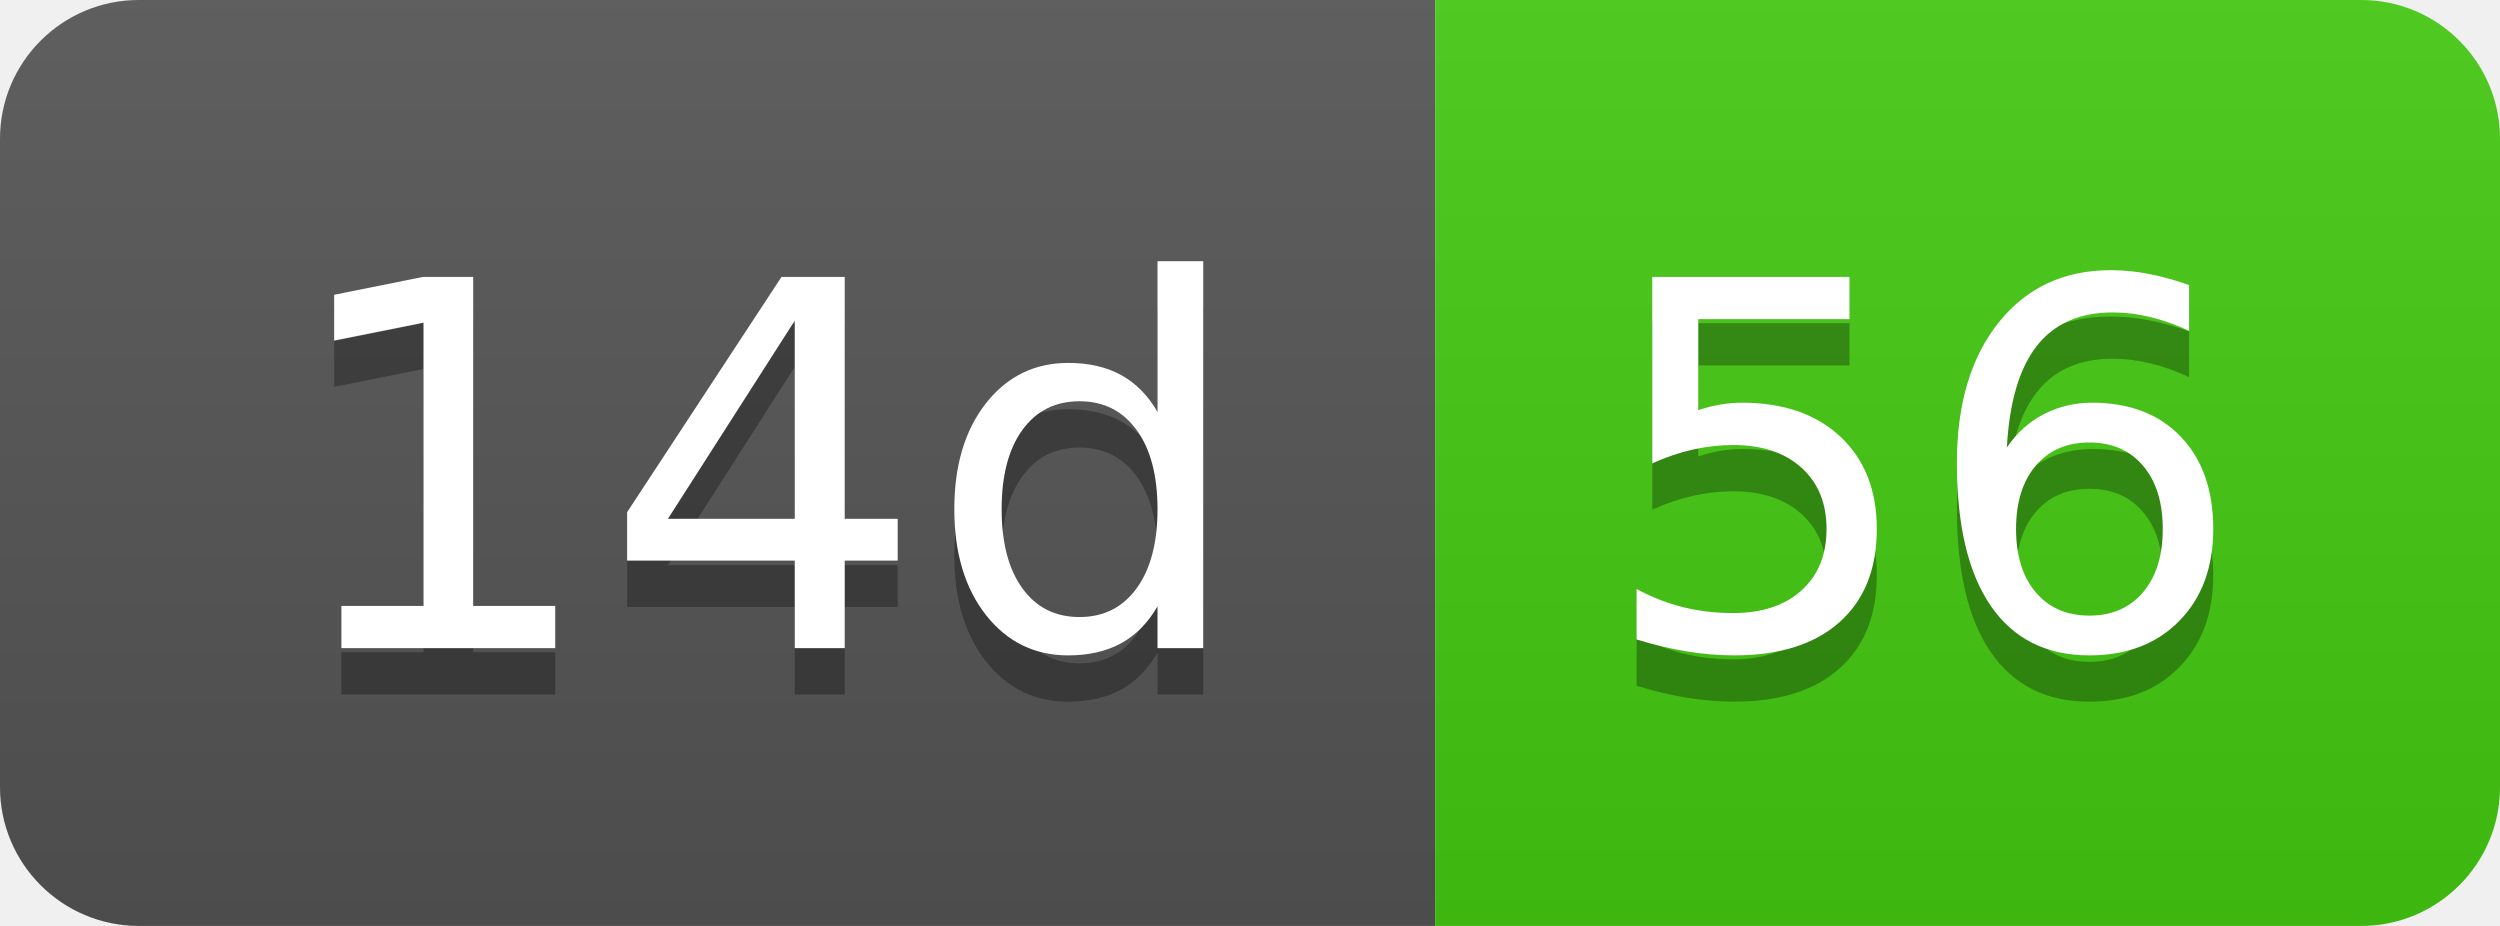
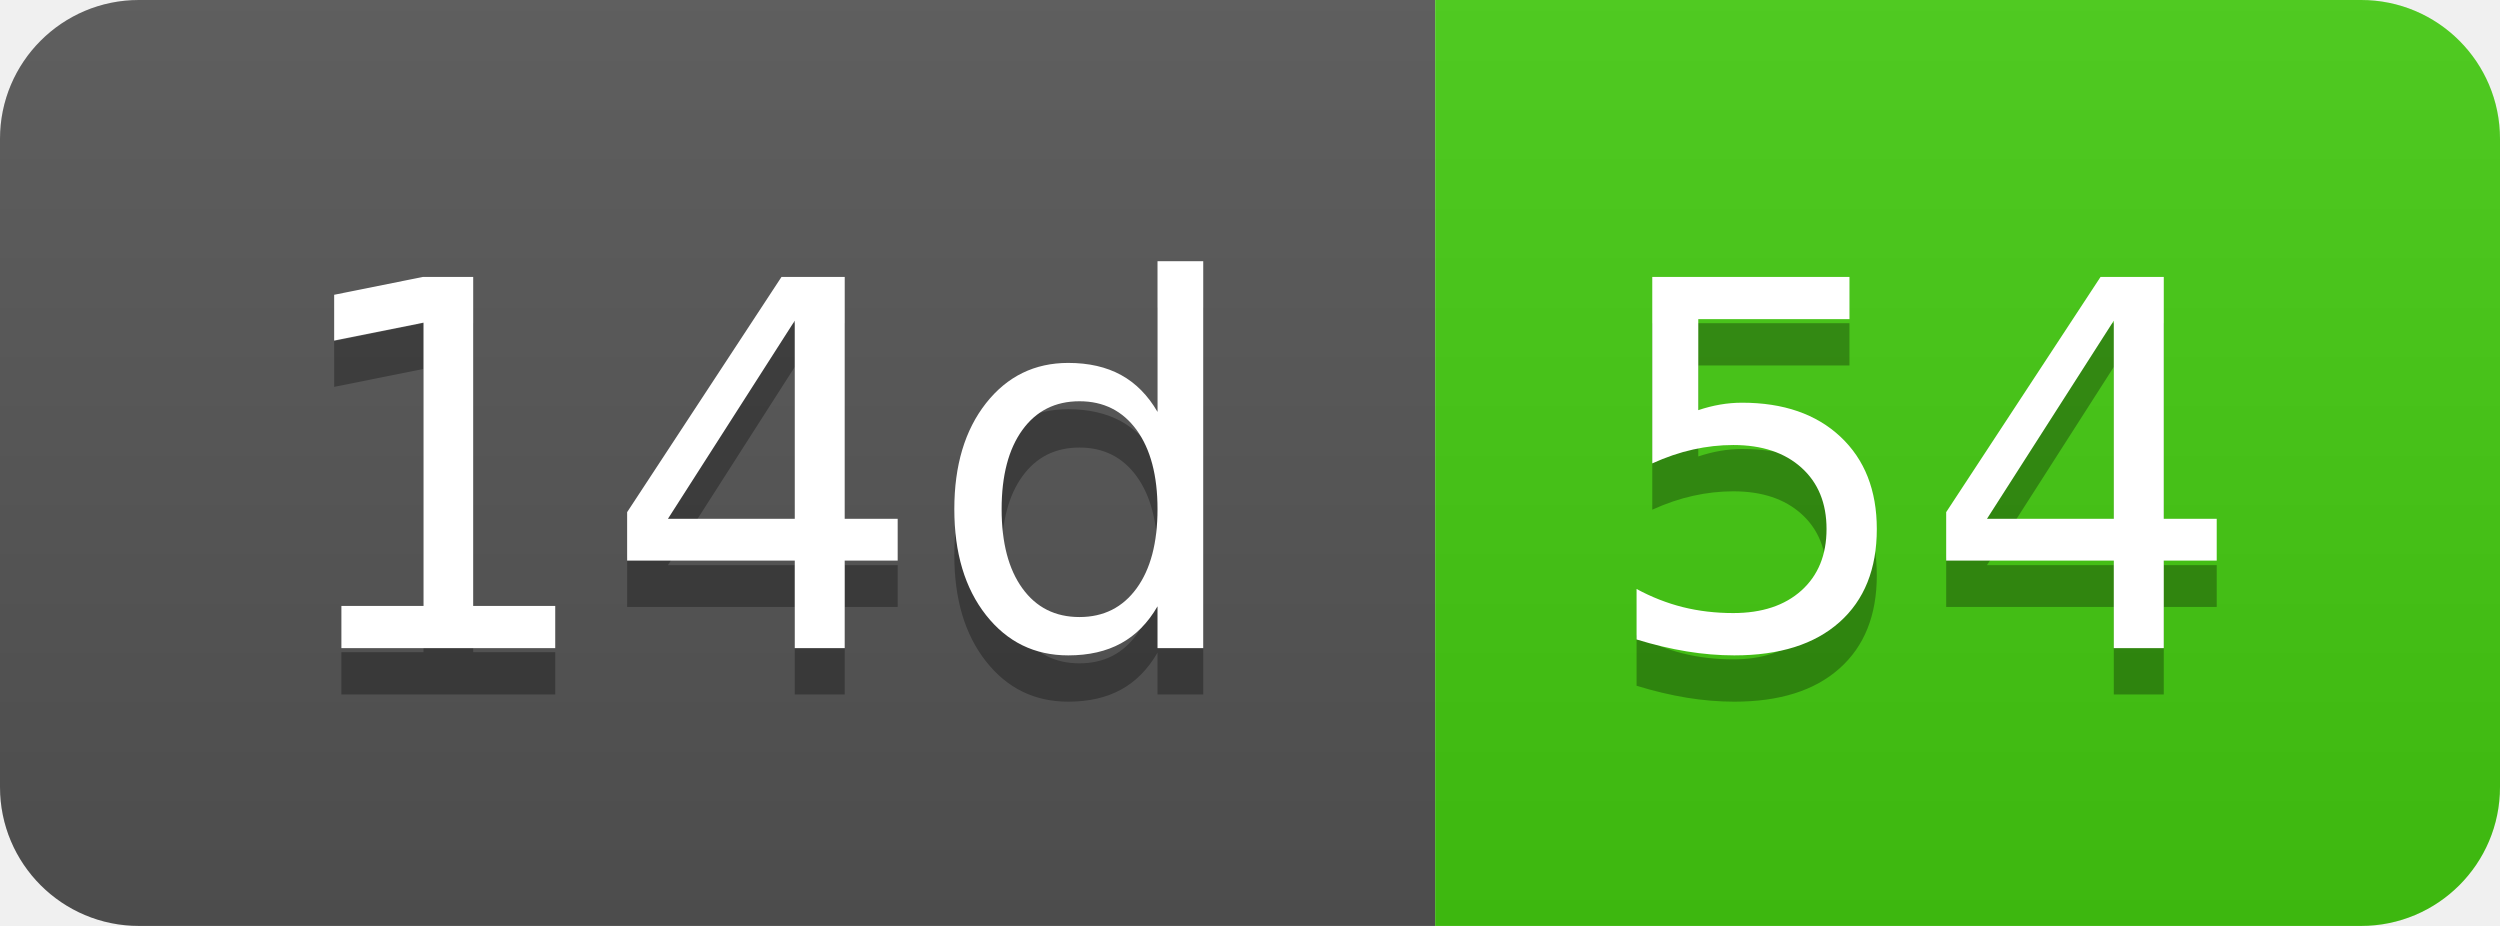
- <svg xmlns="http://www.w3.org/2000/svg" width="54" height="20" role="img" aria-label="14d: 56">
+ <svg xmlns="http://www.w3.org/2000/svg" width="54" height="20" role="img" aria-label="14d: 54">
  <linearGradient id="s" x2="0" y2="100%">
    <stop offset="0" stop-color="#bbb" stop-opacity=".1" />
    <stop offset="1" stop-opacity=".1" />
  </linearGradient>
  <clipPath id="r">
    <rect width="54" height="20" rx="3" fill="#fff" />
  </clipPath>
  <g clip-path="url(#r)">
    <rect width="31" height="20" fill="#555" />
    <rect x="31" width="23" height="20" fill="#4c1" />
    <rect width="54" height="20" fill="url(#s)" />
  </g>
  <g fill="#fff" text-anchor="middle" font-family="Verdana,Geneva,DejaVu Sans,sans-serif" text-rendering="geometricPrecision" font-size="110">
    <text aria-hidden="true" x="165" y="150" fill="#010101" fill-opacity=".3" transform="scale(.1)" textLength="210">14d</text>
    <text x="165" y="140" transform="scale(.1)" fill="#fff" textLength="210">14d</text>
-     <text aria-hidden="true" x="415" y="150" fill="#010101" fill-opacity=".3" transform="scale(.1)" textLength="130">56</text>
-     <text x="415" y="140" transform="scale(.1)" fill="#fff" textLength="130">56</text>
+     <text aria-hidden="true" x="415" y="150" fill="#010101" fill-opacity=".3" transform="scale(.1)" textLength="130">54</text>
+     <text x="415" y="140" transform="scale(.1)" fill="#fff" textLength="130">54</text>
  </g>
</svg>
